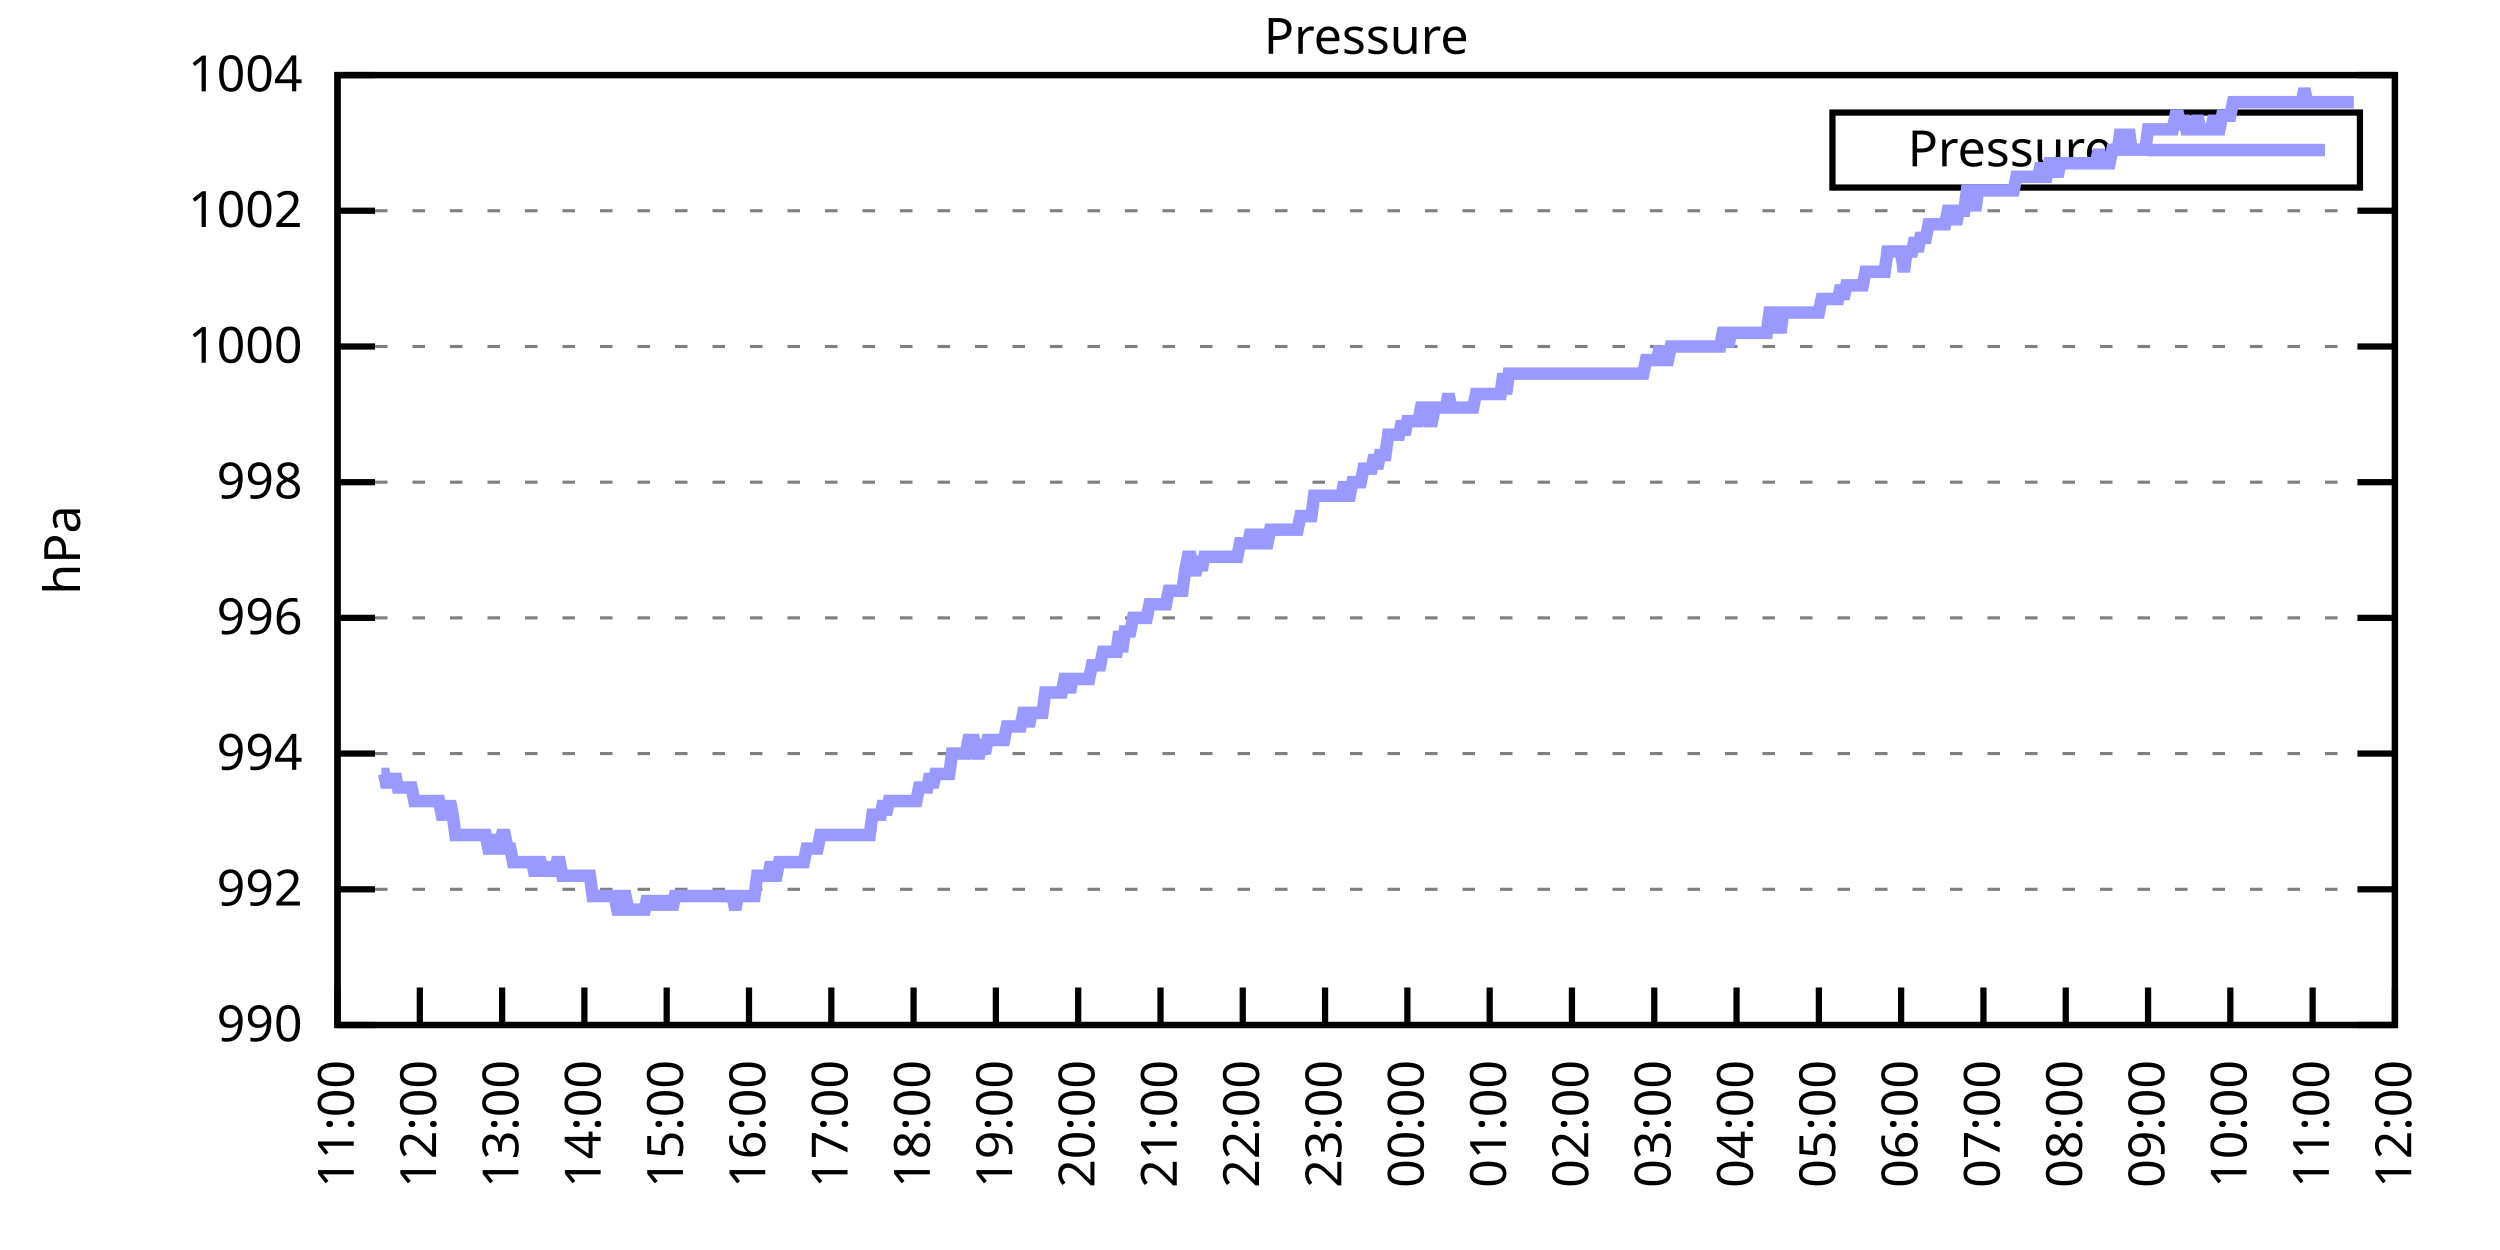
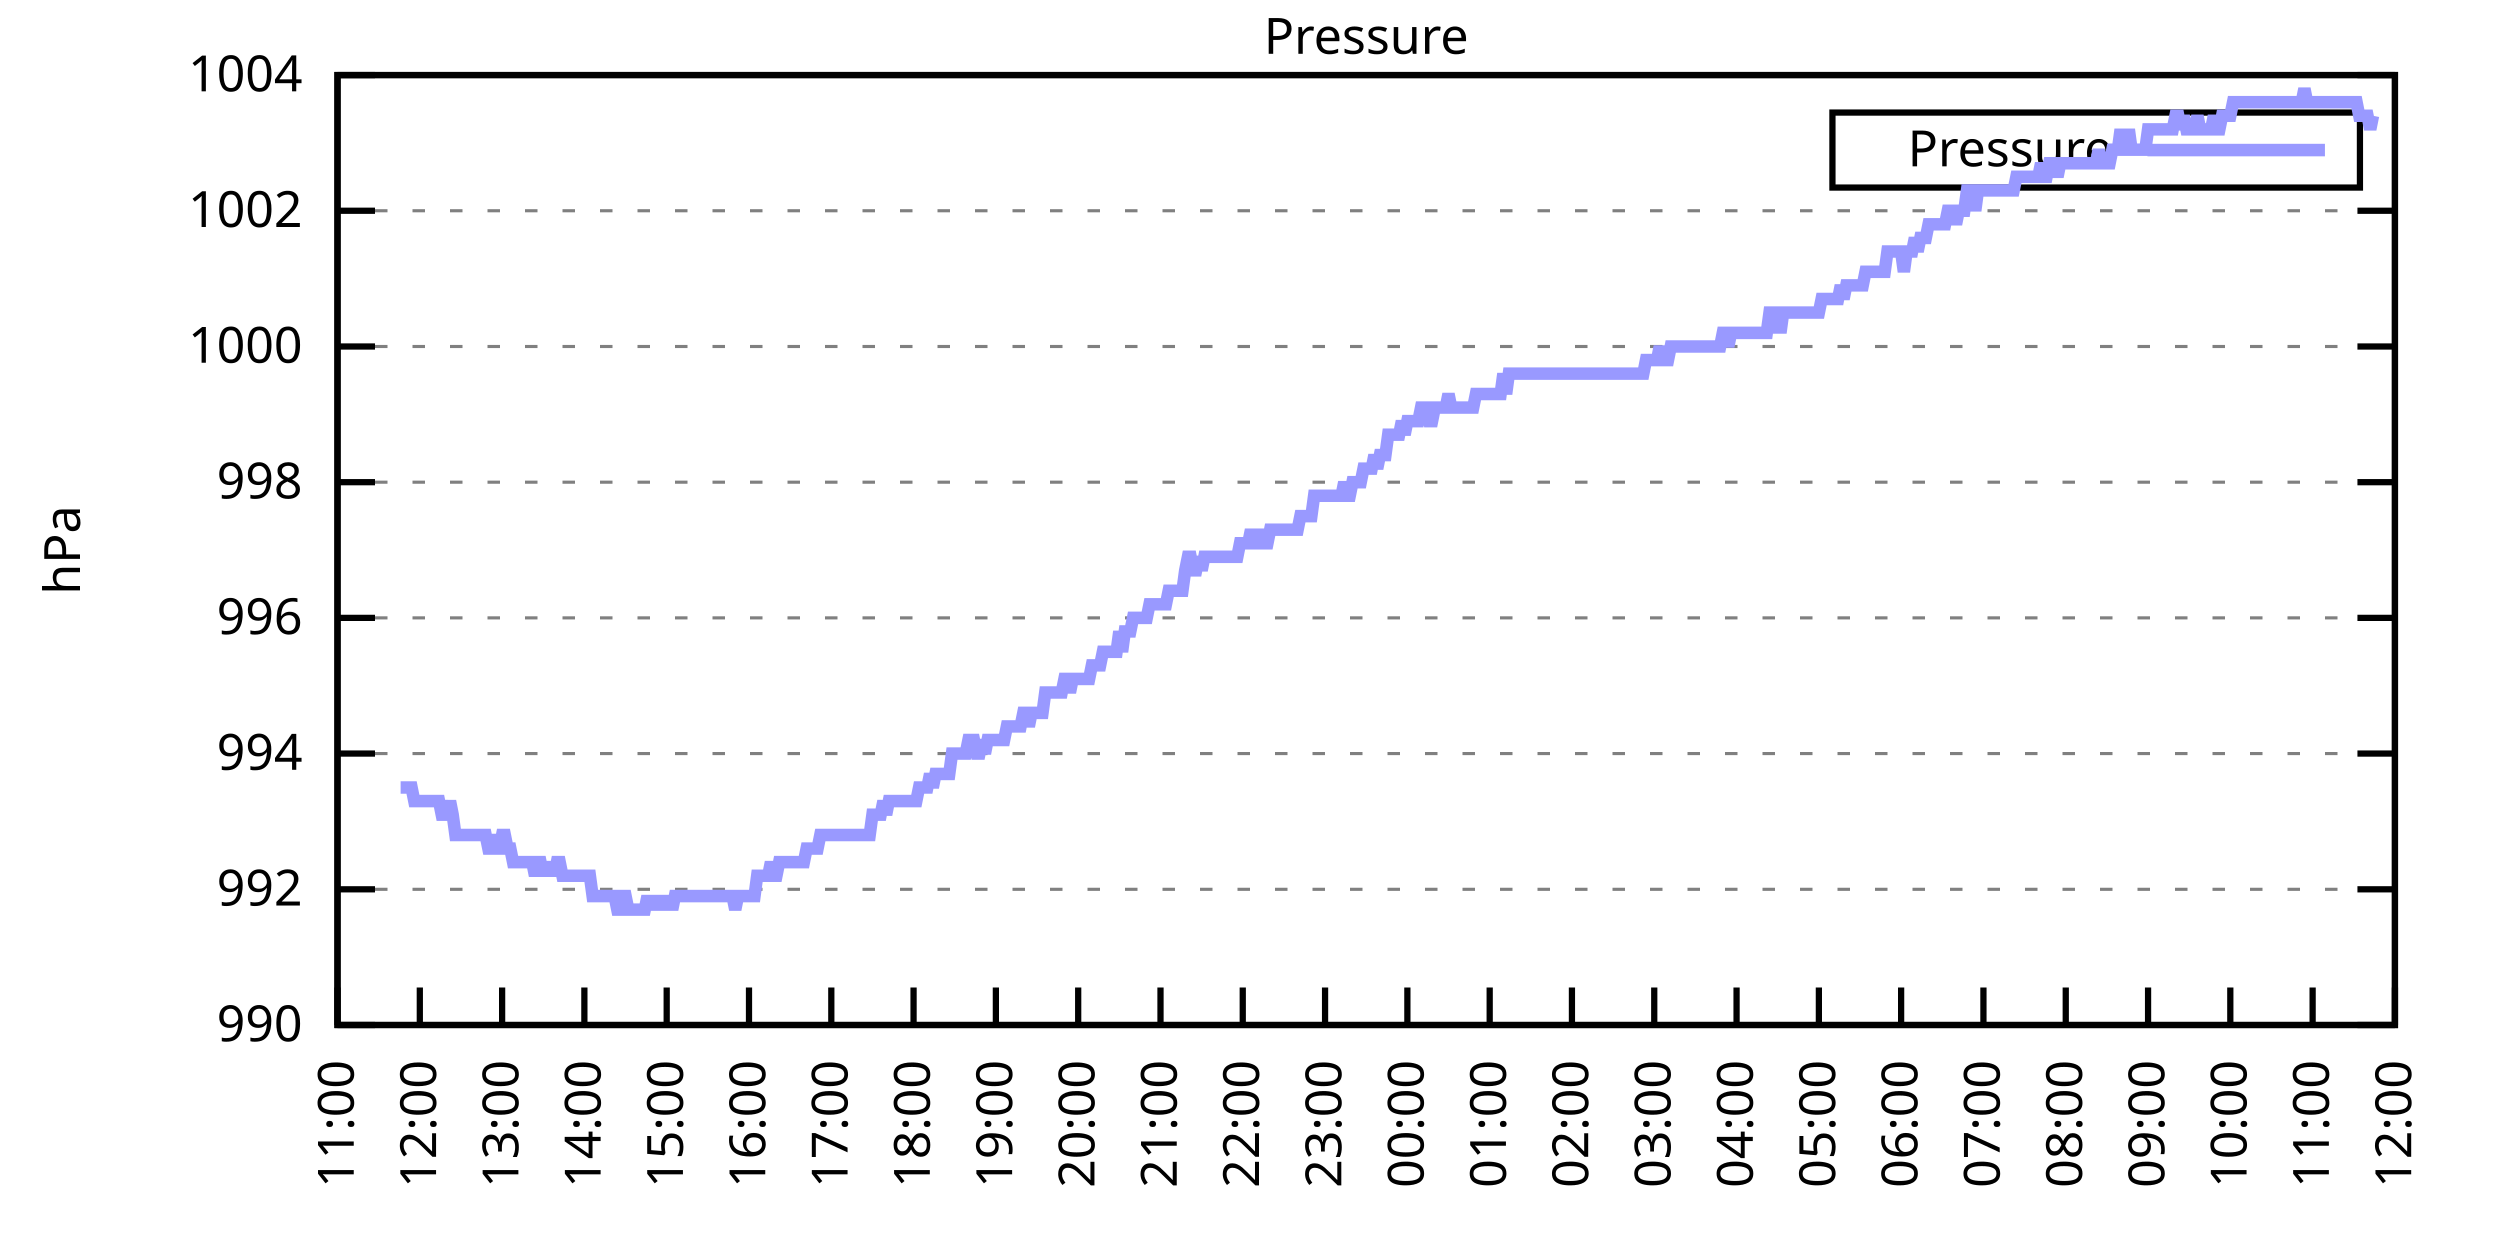
<svg xmlns="http://www.w3.org/2000/svg" xmlns:xlink="http://www.w3.org/1999/xlink" width="400" height="200" viewBox="0 0 400 200">
  <g id="gnuplot_canvas">
    <rect x="0" y="0" width="400" height="200" fill="none" />
    <defs>
      <circle id="gpDot" r="0.5" stroke-width="0.5" stroke="currentColor" />
      <path id="gpPt0" stroke-width="0.333" stroke="currentColor" d="M-1,0 h2 M0,-1 v2" />
      <path id="gpPt1" stroke-width="0.333" stroke="currentColor" d="M-1,-1 L1,1 M1,-1 L-1,1" />
      <path id="gpPt2" stroke-width="0.333" stroke="currentColor" d="M-1,0 L1,0 M0,-1 L0,1 M-1,-1 L1,1 M-1,1 L1,-1" />
      <rect id="gpPt3" stroke-width="0.333" stroke="currentColor" x="-1" y="-1" width="2" height="2" />
      <rect id="gpPt4" stroke-width="0.333" stroke="currentColor" fill="currentColor" x="-1" y="-1" width="2" height="2" />
      <circle id="gpPt5" stroke-width="0.333" stroke="currentColor" cx="0" cy="0" r="1" />
      <use xlink:href="#gpPt5" id="gpPt6" fill="currentColor" stroke="none" />
      <path id="gpPt7" stroke-width="0.333" stroke="currentColor" d="M0,-1.33 L-1.33,0.67 L1.33,0.67 z" />
      <use xlink:href="#gpPt7" id="gpPt8" fill="currentColor" stroke="none" />
      <use xlink:href="#gpPt7" id="gpPt9" stroke="currentColor" transform="rotate(180)" />
      <use xlink:href="#gpPt9" id="gpPt10" fill="currentColor" stroke="none" />
      <use xlink:href="#gpPt3" id="gpPt11" stroke="currentColor" transform="rotate(45)" />
      <use xlink:href="#gpPt11" id="gpPt12" fill="currentColor" stroke="none" />
      <path id="gpPt13" stroke-width="0.333" stroke="currentColor" d="M0,1.330 L1.265,0.411 L0.782,-1.067 L-0.782,-1.076 L-1.265,0.411 z" />
      <use xlink:href="#gpPt13" id="gpPt14" fill="currentColor" stroke="none" />
      <filter id="textbox" filterUnits="objectBoundingBox" x="0" y="0" height="1" width="1">
        <feFlood flood-color="white" flood-opacity="1" result="bgnd" />
        <feComposite in="SourceGraphic" in2="bgnd" operator="atop" />
      </filter>
      <filter id="greybox" filterUnits="objectBoundingBox" x="0" y="0" height="1" width="1">
        <feFlood flood-color="lightgrey" flood-opacity="1" result="grey" />
        <feComposite in="SourceGraphic" in2="grey" operator="atop" />
      </filter>
    </defs>
    <g fill="none" color="white" stroke="currentColor" stroke-width="1.00" stroke-linecap="butt" stroke-linejoin="miter">
</g>
    <g fill="none" color="black" stroke="currentColor" stroke-width="1.00" stroke-linecap="butt" stroke-linejoin="miter">
      <g stroke="none" shape-rendering="crispEdges">
        <polygon fill="rgb(255, 255, 255)" points="54.00,164.00 383.18,164.00 383.18,12.02 54.00,12.02 " />
      </g>
    </g>
    <g fill="none" color="black" stroke="currentColor" stroke-width="1.00" stroke-linecap="butt" stroke-linejoin="miter">
</g>
    <g fill="none" color="black" stroke="black" stroke-width="0.50" stroke-linecap="butt" stroke-linejoin="miter">
</g>
    <g fill="none" color="gray" stroke="currentColor" stroke-width="0.50" stroke-linecap="butt" stroke-linejoin="miter">
      <path stroke="gray" stroke-dasharray="2,4" class="gridline" d="M54.00,164.00 L383.19,164.00  " />
    </g>
    <g fill="none" color="gray" stroke="gray" stroke-width="1.00" stroke-linecap="butt" stroke-linejoin="miter">
</g>
    <g fill="none" color="black" stroke="currentColor" stroke-width="1.00" stroke-linecap="butt" stroke-linejoin="miter">
      <path stroke="black" d="M54.00,164.00 L60.00,164.00 M383.19,164.00 L377.19,164.00  " />
      <g transform="translate(48.40,166.60)" stroke="none" fill="black" font-family="Sans" font-size="8.00" text-anchor="end">
        <text>
          <tspan font-family="Sans"> 990</tspan>
        </text>
      </g>
    </g>
    <g fill="none" color="black" stroke="currentColor" stroke-width="1.00" stroke-linecap="butt" stroke-linejoin="miter">
</g>
    <g fill="none" color="black" stroke="black" stroke-width="0.50" stroke-linecap="butt" stroke-linejoin="miter">
</g>
    <g fill="none" color="gray" stroke="currentColor" stroke-width="0.50" stroke-linecap="butt" stroke-linejoin="miter">
      <path stroke="gray" stroke-dasharray="2,4" class="gridline" d="M54.00,142.29 L383.19,142.29  " />
    </g>
    <g fill="none" color="gray" stroke="gray" stroke-width="1.00" stroke-linecap="butt" stroke-linejoin="miter">
</g>
    <g fill="none" color="black" stroke="currentColor" stroke-width="1.00" stroke-linecap="butt" stroke-linejoin="miter">
      <path stroke="black" d="M54.00,142.29 L60.00,142.29 M383.19,142.29 L377.19,142.29  " />
      <g transform="translate(48.40,144.89)" stroke="none" fill="black" font-family="Sans" font-size="8.00" text-anchor="end">
        <text>
          <tspan font-family="Sans"> 992</tspan>
        </text>
      </g>
    </g>
    <g fill="none" color="black" stroke="currentColor" stroke-width="1.00" stroke-linecap="butt" stroke-linejoin="miter">
</g>
    <g fill="none" color="black" stroke="black" stroke-width="0.50" stroke-linecap="butt" stroke-linejoin="miter">
</g>
    <g fill="none" color="gray" stroke="currentColor" stroke-width="0.50" stroke-linecap="butt" stroke-linejoin="miter">
      <path stroke="gray" stroke-dasharray="2,4" class="gridline" d="M54.00,120.57 L383.19,120.57  " />
    </g>
    <g fill="none" color="gray" stroke="gray" stroke-width="1.00" stroke-linecap="butt" stroke-linejoin="miter">
</g>
    <g fill="none" color="black" stroke="currentColor" stroke-width="1.00" stroke-linecap="butt" stroke-linejoin="miter">
      <path stroke="black" d="M54.00,120.57 L60.00,120.57 M383.19,120.57 L377.19,120.57  " />
      <g transform="translate(48.40,123.17)" stroke="none" fill="black" font-family="Sans" font-size="8.00" text-anchor="end">
        <text>
          <tspan font-family="Sans"> 994</tspan>
        </text>
      </g>
    </g>
    <g fill="none" color="black" stroke="currentColor" stroke-width="1.00" stroke-linecap="butt" stroke-linejoin="miter">
</g>
    <g fill="none" color="black" stroke="black" stroke-width="0.50" stroke-linecap="butt" stroke-linejoin="miter">
</g>
    <g fill="none" color="gray" stroke="currentColor" stroke-width="0.50" stroke-linecap="butt" stroke-linejoin="miter">
      <path stroke="gray" stroke-dasharray="2,4" class="gridline" d="M54.00,98.86 L383.19,98.86  " />
    </g>
    <g fill="none" color="gray" stroke="gray" stroke-width="1.00" stroke-linecap="butt" stroke-linejoin="miter">
</g>
    <g fill="none" color="black" stroke="currentColor" stroke-width="1.00" stroke-linecap="butt" stroke-linejoin="miter">
      <path stroke="black" d="M54.00,98.86 L60.00,98.86 M383.19,98.86 L377.19,98.86  " />
      <g transform="translate(48.40,101.46)" stroke="none" fill="black" font-family="Sans" font-size="8.00" text-anchor="end">
        <text>
          <tspan font-family="Sans"> 996</tspan>
        </text>
      </g>
    </g>
    <g fill="none" color="black" stroke="currentColor" stroke-width="1.00" stroke-linecap="butt" stroke-linejoin="miter">
</g>
    <g fill="none" color="black" stroke="black" stroke-width="0.50" stroke-linecap="butt" stroke-linejoin="miter">
</g>
    <g fill="none" color="gray" stroke="currentColor" stroke-width="0.50" stroke-linecap="butt" stroke-linejoin="miter">
      <path stroke="gray" stroke-dasharray="2,4" class="gridline" d="M54.00,77.15 L383.19,77.15  " />
    </g>
    <g fill="none" color="gray" stroke="gray" stroke-width="1.00" stroke-linecap="butt" stroke-linejoin="miter">
</g>
    <g fill="none" color="black" stroke="currentColor" stroke-width="1.00" stroke-linecap="butt" stroke-linejoin="miter">
      <path stroke="black" d="M54.00,77.15 L60.00,77.15 M383.19,77.15 L377.19,77.15  " />
      <g transform="translate(48.40,79.75)" stroke="none" fill="black" font-family="Sans" font-size="8.00" text-anchor="end">
        <text>
          <tspan font-family="Sans"> 998</tspan>
        </text>
      </g>
    </g>
    <g fill="none" color="black" stroke="currentColor" stroke-width="1.00" stroke-linecap="butt" stroke-linejoin="miter">
</g>
    <g fill="none" color="black" stroke="black" stroke-width="0.50" stroke-linecap="butt" stroke-linejoin="miter">
</g>
    <g fill="none" color="gray" stroke="currentColor" stroke-width="0.50" stroke-linecap="butt" stroke-linejoin="miter">
      <path stroke="gray" stroke-dasharray="2,4" class="gridline" d="M54.00,55.44 L383.19,55.44  " />
    </g>
    <g fill="none" color="gray" stroke="gray" stroke-width="1.00" stroke-linecap="butt" stroke-linejoin="miter">
</g>
    <g fill="none" color="black" stroke="currentColor" stroke-width="1.00" stroke-linecap="butt" stroke-linejoin="miter">
      <path stroke="black" d="M54.00,55.44 L60.00,55.44 M383.19,55.44 L377.19,55.44  " />
      <g transform="translate(48.40,58.04)" stroke="none" fill="black" font-family="Sans" font-size="8.00" text-anchor="end">
        <text>
          <tspan font-family="Sans"> 1000</tspan>
        </text>
      </g>
    </g>
    <g fill="none" color="black" stroke="currentColor" stroke-width="1.00" stroke-linecap="butt" stroke-linejoin="miter">
</g>
    <g fill="none" color="black" stroke="black" stroke-width="0.50" stroke-linecap="butt" stroke-linejoin="miter">
</g>
    <g fill="none" color="gray" stroke="currentColor" stroke-width="0.50" stroke-linecap="butt" stroke-linejoin="miter">
      <path stroke="gray" stroke-dasharray="2,4" class="gridline" d="M54.00,33.72 L383.19,33.72  " />
    </g>
    <g fill="none" color="gray" stroke="gray" stroke-width="1.00" stroke-linecap="butt" stroke-linejoin="miter">
</g>
    <g fill="none" color="black" stroke="currentColor" stroke-width="1.00" stroke-linecap="butt" stroke-linejoin="miter">
      <path stroke="black" d="M54.00,33.72 L60.00,33.72 M383.19,33.72 L377.19,33.72  " />
      <g transform="translate(48.40,36.32)" stroke="none" fill="black" font-family="Sans" font-size="8.00" text-anchor="end">
        <text>
          <tspan font-family="Sans"> 1002</tspan>
        </text>
      </g>
    </g>
    <g fill="none" color="black" stroke="currentColor" stroke-width="1.00" stroke-linecap="butt" stroke-linejoin="miter">
</g>
    <g fill="none" color="black" stroke="black" stroke-width="0.50" stroke-linecap="butt" stroke-linejoin="miter">
</g>
    <g fill="none" color="gray" stroke="currentColor" stroke-width="0.50" stroke-linecap="butt" stroke-linejoin="miter">
      <path stroke="gray" stroke-dasharray="2,4" class="gridline" d="M54.00,12.01 L383.19,12.01  " />
    </g>
    <g fill="none" color="gray" stroke="gray" stroke-width="1.00" stroke-linecap="butt" stroke-linejoin="miter">
</g>
    <g fill="none" color="black" stroke="currentColor" stroke-width="1.00" stroke-linecap="butt" stroke-linejoin="miter">
      <path stroke="black" d="M54.00,12.01 L60.00,12.01 M383.19,12.01 L377.19,12.01  " />
      <g transform="translate(48.40,14.61)" stroke="none" fill="black" font-family="Sans" font-size="8.00" text-anchor="end">
        <text>
          <tspan font-family="Sans"> 1004</tspan>
        </text>
      </g>
    </g>
    <g fill="none" color="black" stroke="currentColor" stroke-width="1.00" stroke-linecap="butt" stroke-linejoin="miter">
      <path stroke="black" d="M54.00,164.00 L54.00,158.00  " />
      <g transform="translate(56.60,169.60) rotate(270.00)" stroke="none" fill="black" font-family="Sans" font-size="8.00" text-anchor="end">
        <text>
          <tspan font-family="Sans">11:00</tspan>
        </text>
      </g>
    </g>
    <g fill="none" color="black" stroke="currentColor" stroke-width="1.00" stroke-linecap="butt" stroke-linejoin="miter">
      <path stroke="black" d="M67.17,164.00 L67.17,158.00  " />
      <g transform="translate(69.77,169.60) rotate(270.00)" stroke="none" fill="black" font-family="Sans" font-size="8.00" text-anchor="end">
        <text>
          <tspan font-family="Sans">12:00</tspan>
        </text>
      </g>
    </g>
    <g fill="none" color="black" stroke="currentColor" stroke-width="1.00" stroke-linecap="butt" stroke-linejoin="miter">
      <path stroke="black" d="M80.34,164.00 L80.34,158.00  " />
      <g transform="translate(82.94,169.60) rotate(270.00)" stroke="none" fill="black" font-family="Sans" font-size="8.00" text-anchor="end">
        <text>
          <tspan font-family="Sans">13:00</tspan>
        </text>
      </g>
    </g>
    <g fill="none" color="black" stroke="currentColor" stroke-width="1.00" stroke-linecap="butt" stroke-linejoin="miter">
      <path stroke="black" d="M93.50,164.00 L93.50,158.00  " />
      <g transform="translate(96.10,169.60) rotate(270.00)" stroke="none" fill="black" font-family="Sans" font-size="8.00" text-anchor="end">
        <text>
          <tspan font-family="Sans">14:00</tspan>
        </text>
      </g>
    </g>
    <g fill="none" color="black" stroke="currentColor" stroke-width="1.00" stroke-linecap="butt" stroke-linejoin="miter">
      <path stroke="black" d="M106.67,164.00 L106.67,158.00  " />
      <g transform="translate(109.27,169.60) rotate(270.00)" stroke="none" fill="black" font-family="Sans" font-size="8.00" text-anchor="end">
        <text>
          <tspan font-family="Sans">15:00</tspan>
        </text>
      </g>
    </g>
    <g fill="none" color="black" stroke="currentColor" stroke-width="1.00" stroke-linecap="butt" stroke-linejoin="miter">
      <path stroke="black" d="M119.84,164.00 L119.84,158.00  " />
      <g transform="translate(122.44,169.60) rotate(270.00)" stroke="none" fill="black" font-family="Sans" font-size="8.00" text-anchor="end">
        <text>
          <tspan font-family="Sans">16:00</tspan>
        </text>
      </g>
    </g>
    <g fill="none" color="black" stroke="currentColor" stroke-width="1.00" stroke-linecap="butt" stroke-linejoin="miter">
      <path stroke="black" d="M133.01,164.00 L133.01,158.00  " />
      <g transform="translate(135.61,169.60) rotate(270.00)" stroke="none" fill="black" font-family="Sans" font-size="8.00" text-anchor="end">
        <text>
          <tspan font-family="Sans">17:00</tspan>
        </text>
      </g>
    </g>
    <g fill="none" color="black" stroke="currentColor" stroke-width="1.00" stroke-linecap="butt" stroke-linejoin="miter">
      <path stroke="black" d="M146.17,164.00 L146.17,158.00  " />
      <g transform="translate(148.77,169.60) rotate(270.00)" stroke="none" fill="black" font-family="Sans" font-size="8.00" text-anchor="end">
        <text>
          <tspan font-family="Sans">18:00</tspan>
        </text>
      </g>
    </g>
    <g fill="none" color="black" stroke="currentColor" stroke-width="1.00" stroke-linecap="butt" stroke-linejoin="miter">
      <path stroke="black" d="M159.34,164.00 L159.34,158.00  " />
      <g transform="translate(161.94,169.60) rotate(270.00)" stroke="none" fill="black" font-family="Sans" font-size="8.00" text-anchor="end">
        <text>
          <tspan font-family="Sans">19:00</tspan>
        </text>
      </g>
    </g>
    <g fill="none" color="black" stroke="currentColor" stroke-width="1.00" stroke-linecap="butt" stroke-linejoin="miter">
      <path stroke="black" d="M172.51,164.00 L172.51,158.00  " />
      <g transform="translate(175.11,169.60) rotate(270.00)" stroke="none" fill="black" font-family="Sans" font-size="8.00" text-anchor="end">
        <text>
          <tspan font-family="Sans">20:00</tspan>
        </text>
      </g>
    </g>
    <g fill="none" color="black" stroke="currentColor" stroke-width="1.00" stroke-linecap="butt" stroke-linejoin="miter">
      <path stroke="black" d="M185.68,164.00 L185.68,158.00  " />
      <g transform="translate(188.28,169.60) rotate(270.00)" stroke="none" fill="black" font-family="Sans" font-size="8.00" text-anchor="end">
        <text>
          <tspan font-family="Sans">21:00</tspan>
        </text>
      </g>
    </g>
    <g fill="none" color="black" stroke="currentColor" stroke-width="1.00" stroke-linecap="butt" stroke-linejoin="miter">
      <path stroke="black" d="M198.84,164.00 L198.84,158.00  " />
      <g transform="translate(201.44,169.60) rotate(270.00)" stroke="none" fill="black" font-family="Sans" font-size="8.00" text-anchor="end">
        <text>
          <tspan font-family="Sans">22:00</tspan>
        </text>
      </g>
    </g>
    <g fill="none" color="black" stroke="currentColor" stroke-width="1.00" stroke-linecap="butt" stroke-linejoin="miter">
      <path stroke="black" d="M212.01,164.00 L212.01,158.00  " />
      <g transform="translate(214.61,169.60) rotate(270.00)" stroke="none" fill="black" font-family="Sans" font-size="8.00" text-anchor="end">
        <text>
          <tspan font-family="Sans">23:00</tspan>
        </text>
      </g>
    </g>
    <g fill="none" color="black" stroke="currentColor" stroke-width="1.00" stroke-linecap="butt" stroke-linejoin="miter">
      <path stroke="black" d="M225.18,164.00 L225.18,158.00  " />
      <g transform="translate(227.78,169.60) rotate(270.00)" stroke="none" fill="black" font-family="Sans" font-size="8.00" text-anchor="end">
        <text>
          <tspan font-family="Sans">00:00</tspan>
        </text>
      </g>
    </g>
    <g fill="none" color="black" stroke="currentColor" stroke-width="1.00" stroke-linecap="butt" stroke-linejoin="miter">
      <path stroke="black" d="M238.35,164.00 L238.35,158.00  " />
      <g transform="translate(240.95,169.60) rotate(270.00)" stroke="none" fill="black" font-family="Sans" font-size="8.00" text-anchor="end">
        <text>
          <tspan font-family="Sans">01:00</tspan>
        </text>
      </g>
    </g>
    <g fill="none" color="black" stroke="currentColor" stroke-width="1.00" stroke-linecap="butt" stroke-linejoin="miter">
      <path stroke="black" d="M251.51,164.00 L251.51,158.00  " />
      <g transform="translate(254.11,169.60) rotate(270.00)" stroke="none" fill="black" font-family="Sans" font-size="8.00" text-anchor="end">
        <text>
          <tspan font-family="Sans">02:00</tspan>
        </text>
      </g>
    </g>
    <g fill="none" color="black" stroke="currentColor" stroke-width="1.00" stroke-linecap="butt" stroke-linejoin="miter">
      <path stroke="black" d="M264.68,164.00 L264.68,158.00  " />
      <g transform="translate(267.28,169.60) rotate(270.00)" stroke="none" fill="black" font-family="Sans" font-size="8.00" text-anchor="end">
        <text>
          <tspan font-family="Sans">03:00</tspan>
        </text>
      </g>
    </g>
    <g fill="none" color="black" stroke="currentColor" stroke-width="1.00" stroke-linecap="butt" stroke-linejoin="miter">
      <path stroke="black" d="M277.85,164.00 L277.85,158.00  " />
      <g transform="translate(280.45,169.60) rotate(270.00)" stroke="none" fill="black" font-family="Sans" font-size="8.00" text-anchor="end">
        <text>
          <tspan font-family="Sans">04:00</tspan>
        </text>
      </g>
    </g>
    <g fill="none" color="black" stroke="currentColor" stroke-width="1.00" stroke-linecap="butt" stroke-linejoin="miter">
      <path stroke="black" d="M291.02,164.00 L291.02,158.00  " />
      <g transform="translate(293.62,169.60) rotate(270.00)" stroke="none" fill="black" font-family="Sans" font-size="8.00" text-anchor="end">
        <text>
          <tspan font-family="Sans">05:00</tspan>
        </text>
      </g>
    </g>
    <g fill="none" color="black" stroke="currentColor" stroke-width="1.00" stroke-linecap="butt" stroke-linejoin="miter">
      <path stroke="black" d="M304.18,164.00 L304.18,158.00  " />
      <g transform="translate(306.78,169.60) rotate(270.00)" stroke="none" fill="black" font-family="Sans" font-size="8.00" text-anchor="end">
        <text>
          <tspan font-family="Sans">06:00</tspan>
        </text>
      </g>
    </g>
    <g fill="none" color="black" stroke="currentColor" stroke-width="1.00" stroke-linecap="butt" stroke-linejoin="miter">
      <path stroke="black" d="M317.35,164.00 L317.35,158.00  " />
      <g transform="translate(319.95,169.60) rotate(270.00)" stroke="none" fill="black" font-family="Sans" font-size="8.00" text-anchor="end">
        <text>
          <tspan font-family="Sans">07:00</tspan>
        </text>
      </g>
    </g>
    <g fill="none" color="black" stroke="currentColor" stroke-width="1.00" stroke-linecap="butt" stroke-linejoin="miter">
      <path stroke="black" d="M330.52,164.00 L330.52,158.00  " />
      <g transform="translate(333.12,169.60) rotate(270.00)" stroke="none" fill="black" font-family="Sans" font-size="8.00" text-anchor="end">
        <text>
          <tspan font-family="Sans">08:00</tspan>
        </text>
      </g>
    </g>
    <g fill="none" color="black" stroke="currentColor" stroke-width="1.00" stroke-linecap="butt" stroke-linejoin="miter">
      <path stroke="black" d="M343.69,164.00 L343.69,158.00  " />
      <g transform="translate(346.29,169.60) rotate(270.00)" stroke="none" fill="black" font-family="Sans" font-size="8.00" text-anchor="end">
        <text>
          <tspan font-family="Sans">09:00</tspan>
        </text>
      </g>
    </g>
    <g fill="none" color="black" stroke="currentColor" stroke-width="1.00" stroke-linecap="butt" stroke-linejoin="miter">
      <path stroke="black" d="M356.85,164.00 L356.85,158.00  " />
      <g transform="translate(359.45,169.60) rotate(270.00)" stroke="none" fill="black" font-family="Sans" font-size="8.00" text-anchor="end">
        <text>
          <tspan font-family="Sans">10:00</tspan>
        </text>
      </g>
    </g>
    <g fill="none" color="black" stroke="currentColor" stroke-width="1.00" stroke-linecap="butt" stroke-linejoin="miter">
      <path stroke="black" d="M370.02,164.00 L370.02,158.00  " />
      <g transform="translate(372.62,169.60) rotate(270.00)" stroke="none" fill="black" font-family="Sans" font-size="8.00" text-anchor="end">
        <text>
          <tspan font-family="Sans">11:00</tspan>
        </text>
      </g>
    </g>
    <g fill="none" color="black" stroke="currentColor" stroke-width="1.00" stroke-linecap="butt" stroke-linejoin="miter">
      <path stroke="black" d="M383.19,164.00 L383.19,158.00  " />
      <g transform="translate(385.79,169.60) rotate(270.00)" stroke="none" fill="black" font-family="Sans" font-size="8.00" text-anchor="end">
        <text>
          <tspan font-family="Sans">12:00</tspan>
        </text>
      </g>
    </g>
    <g fill="none" color="black" stroke="currentColor" stroke-width="1.00" stroke-linecap="butt" stroke-linejoin="miter">
</g>
    <g fill="none" color="black" stroke="currentColor" stroke-width="1.00" stroke-linecap="butt" stroke-linejoin="miter">
      <path stroke="black" d="M54.00,12.01 L54.00,164.00 L383.19,164.00 L383.19,12.01 L54.00,12.01 Z  " />
    </g>
    <g fill="none" color="black" stroke="currentColor" stroke-width="1.00" stroke-linecap="butt" stroke-linejoin="miter">
</g>
    <g fill="none" color="black" stroke="currentColor" stroke-width="1.00" stroke-linecap="butt" stroke-linejoin="miter">
      <path stroke="black" d="M293.19,30.01 L293.19,18.01 L377.59,18.01 L377.59,30.01 L293.19,30.01 Z  " />
    </g>
    <g id="Pressure_plot_1">
      <g fill="none" color="white" stroke="black" stroke-width="2.00" stroke-linecap="butt" stroke-linejoin="miter">
</g>
      <g fill="none" color="black" stroke="currentColor" stroke-width="2.00" stroke-linecap="butt" stroke-linejoin="miter">
        <g transform="translate(337.99,26.61)" stroke="none" fill="black" font-family="Sans" font-size="8.00" text-anchor="end">
          <text>
            <tspan font-family="Sans">Pressure</tspan>
          </text>
        </g>
      </g>
      <g fill="none" color="black" stroke="currentColor" stroke-width="2.00" stroke-linecap="butt" stroke-linejoin="miter">
-         <path stroke="rgb(153, 153, 255)" d="M343.59,24.01 L371.99,24.01 M61.02,123.83 L61.46,123.83 L61.90,126.00 L62.34,123.83 L62.78,126.00 L63.22,123.83   L63.66,126.00 L64.10,126.00 L64.53,126.00 L64.97,126.00 L65.41,126.00 L65.85,126.00 L66.29,128.17 L66.73,128.17   L67.17,128.17 L67.61,128.17 L68.05,128.17 L68.48,128.17 L68.92,128.17 L69.36,128.17 L69.80,128.17 L70.24,128.17   L70.68,130.35 L71.12,130.35 L71.56,130.35 L72.00,128.17 L72.43,130.35 L72.87,133.60 L73.31,133.60 L73.75,133.60   L74.19,133.60 L74.63,133.60 L75.07,133.60 L75.51,133.60 L75.95,133.60 L76.38,133.60 L76.82,133.60 L77.26,133.60   L77.70,133.60 L78.14,135.77 L78.58,135.77 L79.02,133.60 L79.46,135.77 L79.90,135.77 L80.34,133.60 L80.77,133.60   L81.21,135.77 L81.65,135.77 L82.09,137.94 L82.53,137.94 L82.97,137.94 L83.41,137.94 L83.85,137.94 L84.29,137.94   L84.72,137.94 L85.16,137.94 L85.60,140.12 L86.04,137.94 L86.48,137.94 L86.92,140.12 L87.36,137.94 L87.80,140.12   L88.24,137.94 L88.67,140.12 L89.11,137.94 L89.55,137.94 L89.99,140.12 L90.43,140.12 L90.87,140.12 L91.31,140.12   L91.75,140.12 L92.19,140.12 L92.62,140.12 L93.06,140.12 L93.50,140.12 L93.94,140.12 L94.38,140.12 L94.82,143.37   L95.26,143.37 L95.70,143.37 L96.14,143.37 L96.58,143.37 L97.01,143.37 L97.45,143.37 L97.89,143.37 L98.33,143.37   L98.77,145.54 L99.21,145.54 L99.65,143.37 L100.09,143.37 L100.53,145.54 L100.96,145.54 L101.40,145.54 L101.84,145.54   L102.28,145.54 L102.72,145.54 L103.16,145.54 L103.60,143.37 L104.04,145.54 L104.48,143.37 L104.91,145.54 L105.35,143.37   L105.79,145.54 L106.23,143.37 L106.67,145.54 L107.11,143.37 L107.55,145.54 L107.99,143.37 L108.43,143.37 L108.87,143.37   L109.30,143.37 L109.74,143.37 L110.18,143.37 L110.62,143.37 L111.06,143.37 L111.50,143.37 L111.94,143.37 L112.38,143.37   L112.82,143.37 L113.25,143.37 L113.69,143.37 L114.13,143.37 L114.57,143.37 L115.01,143.37 L115.45,143.37 L115.89,143.37   L116.33,143.37 L116.77,143.37 L117.20,143.37 L117.64,145.54 L118.08,143.37 L118.52,143.37 L118.96,143.37 L119.40,143.37   L119.84,143.37 L120.28,143.37 L120.72,143.37 L121.15,140.12 L121.59,140.12 L122.03,140.12 L122.47,140.12 L122.91,140.12   L123.35,137.94 L123.79,140.12 L124.23,140.12 L124.67,137.94 L125.11,137.94 L125.54,137.94 L125.98,137.94 L126.42,137.94   L126.86,137.94 L127.30,137.94 L127.74,137.94 L128.18,137.94 L128.62,137.94 L129.06,135.77 L129.49,135.77 L129.93,135.77   L130.37,135.77 L130.81,135.77 L131.25,133.60 L131.69,133.60 L132.13,133.60 L132.57,133.60 L133.01,133.60 L133.44,133.60   L133.88,133.60 L134.32,133.60 L134.76,133.60 L135.20,133.60 L135.64,133.60 L136.08,133.60 L136.52,133.60 L136.96,133.60   L137.39,133.60 L137.83,133.60 L138.27,133.60 L138.71,133.60 L139.15,133.60 L139.59,130.35 L140.03,130.35 L140.47,130.35   L140.91,130.35 L141.35,128.17 L141.78,130.35 L142.22,128.17 L142.66,128.17 L143.10,128.17 L143.54,128.17 L143.98,128.17   L144.42,128.17 L144.86,128.17 L145.30,128.17 L145.73,128.17 L146.17,128.17 L146.61,128.17 L147.05,126.00 L147.49,126.00   L147.93,126.00 L148.37,126.00 L148.81,123.83 L149.25,126.00 L149.68,123.83 L150.12,123.83 L150.56,123.83 L151.00,123.83   L151.44,123.83 L151.88,123.83 L152.32,120.57 L152.76,120.57 L153.20,120.57 L153.63,120.57 L154.07,120.57 L154.51,120.57   L154.95,118.40 L155.39,118.40 L155.83,118.40 L156.27,120.57 L156.71,120.57 L157.15,118.40 L157.59,120.57 L158.02,118.40   L158.46,118.40 L158.90,118.40 L159.34,118.40 L159.78,118.40 L160.22,118.40 L160.66,118.40 L161.10,116.23 L161.54,116.23   L161.97,116.23 L162.41,116.23 L162.85,116.23 L163.29,116.23 L163.73,114.06 L164.17,114.06 L164.61,116.23 L165.05,114.06   L165.49,114.06 L165.92,114.06 L166.36,114.06 L166.80,114.06 L167.24,110.80 L167.68,110.80 L168.12,110.80 L168.56,110.80   L169.00,110.80 L169.44,110.80 L169.87,110.80 L170.31,108.63 L170.75,108.63 L171.19,110.80 L171.63,108.63 L172.07,108.63   L172.51,108.63 L172.95,108.63 L173.39,108.63 L173.83,108.63 L174.26,108.63 L174.70,106.46 L175.14,106.46 L175.58,106.46   L176.02,106.46 L176.46,104.29 L176.90,104.29 L177.34,104.29 L177.78,104.29 L178.21,104.29 L178.65,104.29 L179.09,101.03   L179.53,104.29 L179.97,101.03 L180.41,101.03 L180.85,101.03 L181.29,98.86 L181.73,98.86 L182.16,98.86 L182.60,98.86   L183.04,98.86 L183.48,98.86 L183.92,96.69 L184.36,96.69 L184.80,96.69 L185.24,96.69 L185.68,96.69 L186.11,96.69   L186.55,96.69 L186.99,94.52 L187.43,94.52 L187.87,94.52 L188.31,94.52 L188.75,94.52 L189.19,94.52 L189.63,91.26   L190.07,89.09 L190.50,89.09 L190.94,91.26 L191.38,91.26 L191.82,89.09 L192.26,91.26 L192.70,89.09 L193.14,89.09   L193.58,89.09 L194.02,89.09 L194.45,89.09 L194.89,89.09 L195.33,89.09 L195.77,89.09 L196.21,89.09 L196.65,89.09   L197.09,89.09 L197.53,89.09 L197.97,89.09 L198.40,86.92 L198.84,86.92 L199.28,86.92 L199.72,86.92 L200.16,84.75   L200.60,86.92 L201.04,86.92 L201.48,84.75 L201.92,86.92 L202.35,86.92 L202.79,86.92 L203.23,84.75 L203.67,84.75   L204.11,84.75 L204.55,84.75 L204.99,84.75 L205.43,84.75 L205.87,84.75 L206.31,84.75 L206.74,84.75 L207.18,84.75   L207.62,84.75 L208.06,82.58 L208.50,82.58 L208.94,82.58 L209.82,82.58 L210.26,79.32 L210.69,79.32 L211.13,79.32   L211.57,79.32 L212.01,79.32 L212.45,79.32 L212.89,79.32 L213.33,79.32 L213.77,79.32 L214.21,79.32 L214.64,79.32   L215.08,77.15 L215.52,79.32 L215.96,79.32 L216.40,77.15 L216.84,77.15 L217.28,77.15 L217.72,77.15 L218.16,74.98   L218.60,74.98 L219.03,74.98 L219.47,74.98 L219.91,72.81 L220.35,74.98 L220.79,72.81 L221.23,72.81 L221.67,72.81   L222.11,69.55 L222.55,69.55 L222.98,69.55 L223.42,69.55 L223.86,69.55 L224.30,67.38 L224.74,69.55 L225.18,67.38   L225.62,67.38 L226.06,67.38 L226.50,67.38 L226.93,67.38 L227.37,65.21 L227.81,65.21 L228.25,65.21 L228.69,67.38   L229.13,67.38 L229.57,65.21 L230.01,65.21 L230.45,65.21 L230.88,65.21 L231.32,65.21 L231.76,63.04 L232.20,65.21   L232.64,65.21 L233.08,65.21 L233.52,65.21 L233.96,65.21 L234.40,65.21 L234.84,65.21 L235.27,65.21 L235.71,65.21   L236.15,63.04 L236.59,63.04 L237.03,63.04 L237.47,63.04 L237.91,63.04 L238.35,63.04 L238.79,63.04 L239.22,63.04   L239.66,63.04 L240.10,63.04 L240.54,59.78 L240.98,63.04 L241.42,59.78 L241.86,59.78 L242.30,59.78 L242.74,59.78   L243.17,59.78 L243.61,59.78 L244.05,59.78 L244.49,59.78 L244.93,59.78 L245.37,59.78 L245.81,59.78 L246.25,59.78   L246.69,59.78 L247.12,59.78 L247.56,59.78 L248.00,59.78 L248.44,59.78 L248.88,59.78 L249.32,59.78 L249.76,59.78   L250.20,59.78 L250.64,59.78 L251.08,59.78 L251.51,59.78 L251.95,59.78 L252.39,59.78 L252.83,59.78 L253.27,59.78   L253.71,59.78 L254.15,59.78 L254.59,59.78 L255.03,59.78 L255.46,59.78 L255.90,59.78 L256.34,59.78 L256.78,59.78   L257.22,59.78 L257.66,59.78 L258.10,59.78 L258.54,59.78 L258.98,59.78 L259.41,59.78 L259.85,59.78 L260.29,59.78   L260.73,59.78 L261.17,59.78 L261.61,59.78 L262.05,59.78 L262.49,59.78 L262.93,59.78 L263.36,57.61 L263.80,57.61   L264.24,57.61 L264.68,57.61 L265.12,57.61 L265.56,55.44 L266.00,57.61 L266.44,57.61 L266.88,57.61 L267.32,55.44   L267.75,55.44 L268.19,55.44 L268.63,55.44 L269.07,55.44 L269.51,55.44 L269.95,55.44 L270.39,55.44 L270.83,55.44   L271.27,55.44 L271.70,55.44 L272.14,55.44 L272.58,55.44 L273.02,55.44 L273.46,55.44 L273.90,55.44 L274.34,55.44   L274.78,55.44 L275.22,55.44 L275.65,53.26 L276.09,53.26 L276.53,55.44 L276.97,53.26 L277.41,53.26 L277.85,53.26   L278.29,53.26 L278.73,53.26 L279.17,53.26 L279.60,53.26 L280.04,53.26 L280.48,53.26 L280.92,53.26 L281.36,53.26   L281.80,53.26 L282.24,53.26 L282.68,53.26 L283.12,50.01 L283.56,50.01 L283.99,53.26 L284.43,50.01 L284.87,53.26   L285.31,50.01 L285.75,50.01 L286.19,50.01 L286.63,50.01 L287.07,50.01 L287.51,50.01 L287.94,50.01 L288.38,50.01   L288.82,50.01 L289.26,50.01 L289.70,50.01 L290.14,50.01 L290.58,50.01 L291.02,50.01 L291.46,47.84 L291.89,47.84   L292.33,47.84 L292.77,47.84 L293.21,47.84 L293.65,47.84 L294.09,47.84 L294.53,45.66 L294.97,47.84 L295.41,45.66   L295.84,45.66 L296.28,45.66 L296.72,45.66 L297.16,45.66 L297.60,45.66 L298.04,45.66 L298.48,43.49 L298.92,43.49   L299.36,43.49 L299.80,43.49 L300.23,43.49 L300.67,43.49 L301.11,43.49 L301.55,43.49 L301.99,40.24 L302.43,40.24   L302.87,40.24 L303.31,40.24 L303.75,40.24 L304.18,40.24 L304.62,43.49 L305.06,40.24 L305.50,40.24 L305.94,40.24   L306.38,38.07 L306.82,40.24 L307.26,38.07 L307.70,38.07 L308.13,38.07 L308.57,35.89 L309.01,35.89 L309.45,35.89   L309.89,35.89 L310.33,35.89 L310.77,35.89 L311.21,35.89 L311.65,33.72 L312.08,33.72 L312.52,33.72 L312.96,35.89   L313.40,33.72 L313.84,33.72 L314.28,33.72 L314.72,30.47 L315.16,30.47 L315.60,30.47 L316.04,33.72 L316.47,30.47   L316.91,30.47 L317.35,30.47 L317.79,30.47 L318.23,30.47 L318.67,30.47 L319.11,30.47 L319.55,30.47 L319.99,30.47   L320.42,30.47 L320.86,30.47 L321.30,30.47 L321.74,30.47 L322.18,30.47 L322.62,28.29 L323.06,28.29 L323.50,28.29   L323.94,28.29 L324.37,28.29 L324.81,28.29 L325.25,28.29 L325.69,28.29 L326.13,28.29 L326.57,26.12 L327.01,28.29   L327.45,28.29 L327.89,26.12 L328.33,26.12 L328.76,26.12 L329.20,28.29 L329.64,26.12 L330.08,26.12 L330.52,26.12   L330.96,26.12 L331.40,26.12 L331.84,26.12 L332.28,26.12 L332.71,26.12 L333.15,26.12 L333.59,26.12 L334.03,26.12   L334.47,26.12 L334.91,26.12 L335.35,26.12 L335.79,23.95 L336.23,26.12 L336.66,26.12 L337.10,26.12 L337.54,26.12   L337.98,23.95 L338.42,23.95 L338.86,23.95 L339.30,20.70 L339.74,23.95 L340.18,23.95 L340.61,20.70 L341.05,23.95   L341.49,23.95 L341.93,23.95 L342.37,23.95 L342.81,23.95 L343.25,23.95 L343.69,20.70 L344.13,20.70 L344.57,20.70   L345.00,20.70 L345.44,20.70 L345.88,20.70 L346.32,20.70 L346.76,20.70 L347.20,20.70 L347.64,20.70 L348.08,18.52   L348.52,18.52 L348.95,20.70 L349.39,18.52 L349.83,20.70 L350.27,20.70 L350.71,20.70 L351.15,20.70 L351.59,18.52   L352.03,20.70 L352.47,20.70 L352.90,20.70 L353.34,20.70 L353.78,20.70 L354.22,18.52 L354.66,20.70 L355.10,20.70   L355.54,18.52 L355.98,18.52 L356.42,18.52 L356.85,18.52 L357.29,16.35 L357.73,16.35 L358.17,16.35 L358.61,16.35   L359.05,16.35 L359.49,16.35 L359.93,16.35 L360.37,16.35 L360.81,16.35 L361.24,16.35 L361.68,16.35 L362.12,16.35   L362.56,16.35 L363.00,16.35 L363.44,16.35 L363.88,16.35 L364.32,16.35 L364.76,16.35 L365.19,16.35 L365.63,16.35   L366.07,16.35 L366.51,16.35 L366.95,16.35 L367.39,16.35 L367.83,16.35 L368.27,16.35 L368.71,14.18 L369.14,16.35   L369.58,16.35 L370.02,16.35 L370.46,16.35 L370.90,16.35 L371.34,16.35 L371.78,16.35 L372.22,16.35 L372.66,16.35   L373.09,16.35 L373.53,16.35 L373.97,16.35 L374.41,16.35 L374.85,16.35 L375.29,16.35 L375.73,16.35 L376.17,16.35   L376.61,16.35  " />
+         <path stroke="rgb(153, 153, 255)" d="M343.59,24.01 L371.99,24.01 M64.10,126.00 L64.53,126.00 L64.97,126.00 L65.41,126.00 L65.85,126.00 L66.29,128.17   L66.73,128.17 L67.17,128.17 L67.61,128.17 L68.05,128.17 L68.48,128.17 L68.92,128.17 L69.36,128.17 L69.80,128.17   L70.24,128.17 L70.68,130.35 L71.12,130.35 L71.56,130.35 L72.00,128.17 L72.43,130.35 L72.87,133.60 L73.31,133.60   L73.75,133.60 L74.19,133.60 L74.63,133.60 L75.07,133.60 L75.51,133.60 L75.95,133.60 L76.38,133.60 L76.82,133.60   L77.26,133.60 L77.70,133.60 L78.14,135.77 L78.58,135.77 L79.02,133.60 L79.46,135.77 L79.90,135.77 L80.34,133.60   L80.77,133.60 L81.21,135.77 L81.65,135.77 L82.09,137.94 L82.53,137.94 L82.97,137.94 L83.41,137.94 L83.85,137.94   L84.29,137.94 L84.72,137.94 L85.16,137.94 L85.60,140.12 L86.04,137.94 L86.48,137.94 L86.92,140.12 L87.36,137.94   L87.80,140.12 L88.24,137.94 L88.67,140.12 L89.11,137.94 L89.55,137.94 L89.99,140.12 L90.43,140.12 L90.87,140.12   L91.31,140.12 L91.75,140.12 L92.19,140.12 L92.62,140.12 L93.06,140.12 L93.50,140.12 L93.94,140.12 L94.38,140.12   L94.82,143.37 L95.26,143.37 L95.70,143.37 L96.14,143.37 L96.58,143.37 L97.01,143.37 L97.45,143.37 L97.89,143.37   L98.33,143.37 L98.77,145.54 L99.21,145.54 L99.65,143.37 L100.09,143.37 L100.53,145.54 L100.96,145.54 L101.40,145.54   L101.84,145.54 L102.28,145.54 L102.72,145.54 L103.16,145.54 L103.60,143.37 L104.04,145.54 L104.48,143.37 L104.91,145.54   L105.35,143.37 L105.79,145.54 L106.23,143.37 L106.67,145.54 L107.11,143.37 L107.55,145.54 L107.99,143.37 L108.43,143.37   L108.87,143.37 L109.30,143.37 L109.74,143.37 L110.18,143.37 L110.62,143.37 L111.06,143.37 L111.50,143.37 L111.94,143.37   L112.38,143.37 L112.82,143.37 L113.25,143.37 L113.69,143.37 L114.13,143.37 L114.57,143.37 L115.01,143.37 L115.45,143.37   L115.89,143.37 L116.33,143.37 L116.77,143.37 L117.20,143.37 L117.64,145.54 L118.08,143.37 L118.52,143.37 L118.96,143.37   L119.40,143.37 L119.84,143.37 L120.28,143.37 L120.72,143.37 L121.15,140.12 L121.59,140.12 L122.03,140.12 L122.47,140.12   L122.91,140.12 L123.35,137.94 L123.79,140.12 L124.23,140.12 L124.67,137.94 L125.11,137.94 L125.54,137.94 L125.98,137.94   L126.42,137.94 L126.86,137.94 L127.30,137.94 L127.74,137.94 L128.18,137.94 L128.62,137.94 L129.06,135.77 L129.49,135.77   L129.93,135.77 L130.37,135.77 L130.81,135.77 L131.25,133.60 L131.69,133.60 L132.13,133.60 L132.57,133.60 L133.01,133.60   L133.44,133.60 L133.88,133.60 L134.32,133.60 L134.76,133.60 L135.20,133.60 L135.64,133.60 L136.08,133.60 L136.52,133.60   L136.96,133.60 L137.39,133.60 L137.83,133.60 L138.27,133.60 L138.71,133.60 L139.15,133.60 L139.59,130.35 L140.03,130.35   L140.47,130.35 L140.91,130.35 L141.35,128.17 L141.78,130.35 L142.22,128.17 L142.66,128.17 L143.10,128.17 L143.54,128.17   L143.98,128.17 L144.42,128.17 L144.86,128.17 L145.30,128.17 L145.73,128.17 L146.17,128.17 L146.61,128.17 L147.05,126.00   L147.49,126.00 L147.93,126.00 L148.37,126.00 L148.81,123.83 L149.25,126.00 L149.68,123.83 L150.12,123.83 L150.56,123.83   L151.00,123.83 L151.44,123.83 L151.88,123.83 L152.32,120.57 L152.76,120.57 L153.20,120.57 L153.63,120.57 L154.07,120.57   L154.51,120.57 L154.95,118.40 L155.39,118.40 L155.83,118.40 L156.27,120.57 L156.71,120.57 L157.15,118.40 L157.59,120.57   L158.02,118.40 L158.46,118.40 L158.90,118.40 L159.34,118.40 L159.78,118.40 L160.22,118.40 L160.66,118.40 L161.10,116.23   L161.54,116.23 L161.97,116.23 L162.41,116.23 L162.85,116.23 L163.29,116.23 L163.73,114.06 L164.17,114.06 L164.61,116.23   L165.05,114.06 L165.49,114.06 L165.92,114.06 L166.36,114.06 L166.80,114.06 L167.24,110.80 L167.68,110.80 L168.12,110.80   L168.56,110.80 L169.00,110.80 L169.44,110.80 L169.87,110.80 L170.31,108.63 L170.75,108.63 L171.19,110.80 L171.63,108.63   L172.07,108.63 L172.51,108.63 L172.95,108.63 L173.39,108.63 L173.83,108.63 L174.26,108.63 L174.70,106.46 L175.14,106.46   L175.58,106.46 L176.02,106.46 L176.46,104.29 L176.90,104.29 L177.34,104.29 L177.78,104.29 L178.21,104.29 L178.65,104.29   L179.09,101.03 L179.53,104.29 L179.97,101.03 L180.41,101.03 L180.85,101.03 L181.29,98.86 L181.73,98.86 L182.16,98.86   L182.60,98.86 L183.04,98.86 L183.48,98.86 L183.92,96.69 L184.36,96.69 L184.80,96.69 L185.24,96.69 L185.68,96.69   L186.11,96.69 L186.55,96.69 L186.99,94.52 L187.43,94.52 L187.87,94.52 L188.31,94.52 L188.75,94.52 L189.19,94.52   L189.63,91.26 L190.07,89.09 L190.50,89.09 L190.94,91.26 L191.38,91.26 L191.82,89.09 L192.26,91.26 L192.70,89.09   L193.14,89.09 L193.58,89.09 L194.02,89.09 L194.45,89.09 L194.89,89.09 L195.33,89.09 L195.77,89.09 L196.21,89.09   L196.65,89.09 L197.09,89.09 L197.53,89.09 L197.97,89.09 L198.40,86.92 L198.84,86.92 L199.28,86.92 L199.72,86.92   L200.16,84.75 L200.60,86.92 L201.04,86.92 L201.48,84.75 L201.92,86.92 L202.35,86.92 L202.79,86.92 L203.23,84.75   L203.67,84.75 L204.11,84.75 L204.55,84.75 L204.99,84.75 L205.43,84.75 L205.87,84.75 L206.31,84.75 L206.74,84.75   L207.18,84.75 L207.62,84.75 L208.06,82.58 L208.50,82.58 L208.94,82.58 L209.82,82.58 L210.26,79.32 L210.69,79.32   L211.13,79.32 L211.57,79.32 L212.01,79.32 L212.45,79.32 L212.89,79.32 L213.33,79.32 L213.77,79.32 L214.21,79.32   L214.64,79.32 L215.08,77.15 L215.52,79.32 L215.96,79.32 L216.40,77.15 L216.84,77.15 L217.28,77.15 L217.72,77.15   L218.16,74.98 L218.60,74.98 L219.03,74.98 L219.47,74.98 L219.91,72.81 L220.35,74.98 L220.79,72.81 L221.23,72.81   L221.67,72.81 L222.11,69.55 L222.55,69.55 L222.98,69.55 L223.42,69.55 L223.86,69.55 L224.30,67.38 L224.74,69.55   L225.18,67.38 L225.62,67.38 L226.06,67.38 L226.50,67.38 L226.93,67.38 L227.37,65.21 L227.81,65.21 L228.25,65.21   L228.69,67.38 L229.13,67.38 L229.57,65.21 L230.01,65.21 L230.45,65.21 L230.88,65.21 L231.32,65.21 L231.76,63.04   L232.20,65.21 L232.64,65.21 L233.08,65.21 L233.52,65.21 L233.96,65.21 L234.40,65.21 L234.84,65.21 L235.27,65.21   L235.71,65.21 L236.15,63.04 L236.59,63.04 L237.03,63.04 L237.47,63.04 L237.91,63.04 L238.35,63.04 L238.79,63.04   L239.22,63.04 L239.66,63.04 L240.10,63.04 L240.54,59.78 L240.98,63.04 L241.42,59.78 L241.86,59.78 L242.30,59.78   L242.74,59.78 L243.17,59.78 L243.61,59.78 L244.05,59.78 L244.49,59.78 L244.93,59.78 L245.37,59.78 L245.81,59.78   L246.25,59.78 L246.69,59.78 L247.12,59.78 L247.56,59.78 L248.00,59.78 L248.44,59.78 L248.88,59.78 L249.32,59.78   L249.76,59.78 L250.20,59.78 L250.64,59.78 L251.08,59.78 L251.51,59.78 L251.95,59.78 L252.39,59.78 L252.83,59.78   L253.27,59.78 L253.71,59.78 L254.15,59.78 L254.59,59.78 L255.03,59.78 L255.46,59.78 L255.90,59.78 L256.34,59.78   L256.78,59.78 L257.22,59.78 L257.66,59.78 L258.10,59.78 L258.54,59.78 L258.98,59.78 L259.41,59.78 L259.85,59.78   L260.29,59.78 L260.73,59.78 L261.17,59.78 L261.61,59.78 L262.05,59.78 L262.49,59.78 L262.93,59.78 L263.36,57.61   L263.80,57.61 L264.24,57.61 L264.68,57.61 L265.12,57.61 L265.56,55.44 L266.00,57.61 L266.44,57.61 L266.88,57.61   L267.32,55.44 L267.75,55.44 L268.19,55.44 L268.63,55.44 L269.07,55.44 L269.51,55.44 L269.95,55.44 L270.39,55.44   L270.83,55.44 L271.27,55.44 L271.70,55.44 L272.14,55.44 L272.58,55.44 L273.02,55.44 L273.46,55.44 L273.90,55.44   L274.34,55.44 L274.78,55.44 L275.22,55.44 L275.65,53.26 L276.09,53.26 L276.53,55.44 L276.97,53.26 L277.41,53.26   L277.85,53.26 L278.29,53.26 L278.73,53.26 L279.17,53.26 L279.60,53.26 L280.04,53.26 L280.48,53.26 L280.92,53.26   L281.36,53.26 L281.80,53.26 L282.24,53.26 L282.68,53.26 L283.12,50.01 L283.56,50.01 L283.99,53.26 L284.43,50.01   L284.87,53.26 L285.31,50.01 L285.75,50.01 L286.19,50.01 L286.63,50.01 L287.07,50.01 L287.51,50.01 L287.94,50.01   L288.38,50.01 L288.82,50.01 L289.26,50.01 L289.70,50.01 L290.14,50.01 L290.58,50.01 L291.02,50.01 L291.46,47.84   L291.89,47.84 L292.33,47.84 L292.77,47.84 L293.21,47.84 L293.65,47.84 L294.09,47.84 L294.53,45.66 L294.97,47.84   L295.41,45.66 L295.84,45.66 L296.28,45.66 L296.72,45.66 L297.16,45.66 L297.60,45.66 L298.04,45.66 L298.48,43.49   L298.92,43.49 L299.36,43.49 L299.80,43.49 L300.23,43.49 L300.67,43.49 L301.11,43.49 L301.55,43.49 L301.99,40.24   L302.43,40.24 L302.87,40.24 L303.31,40.24 L303.75,40.24 L304.18,40.24 L304.62,43.49 L305.06,40.24 L305.50,40.24   L305.94,40.24 L306.38,38.07 L306.82,40.24 L307.26,38.07 L307.70,38.07 L308.13,38.07 L308.57,35.89 L309.01,35.89   L309.45,35.89 L309.89,35.89 L310.33,35.89 L310.77,35.89 L311.21,35.89 L311.65,33.72 L312.08,33.72 L312.52,33.72   L312.96,35.89 L313.40,33.72 L313.84,33.72 L314.28,33.72 L314.72,30.47 L315.16,30.47 L315.60,30.47 L316.04,33.72   L316.47,30.47 L316.91,30.47 L317.35,30.47 L317.79,30.47 L318.23,30.47 L318.67,30.47 L319.11,30.47 L319.55,30.47   L319.99,30.47 L320.42,30.47 L320.86,30.47 L321.30,30.47 L321.74,30.47 L322.18,30.47 L322.62,28.29 L323.06,28.29   L323.50,28.29 L323.94,28.29 L324.37,28.29 L324.81,28.29 L325.25,28.29 L325.69,28.29 L326.13,28.29 L326.57,26.12   L327.01,28.29 L327.45,28.29 L327.89,26.12 L328.33,26.12 L328.76,26.12 L329.20,28.29 L329.64,26.12 L330.08,26.12   L330.52,26.12 L330.96,26.12 L331.40,26.12 L331.84,26.12 L332.28,26.12 L332.71,26.12 L333.15,26.12 L333.59,26.12   L334.03,26.12 L334.47,26.12 L334.91,26.12 L335.35,26.12 L335.79,23.95 L336.23,26.12 L336.66,26.12 L337.10,26.12   L337.54,26.12 L337.98,23.95 L338.42,23.95 L338.86,23.95 L339.30,20.70 L339.74,23.95 L340.18,23.95 L340.61,20.70   L341.05,23.95 L341.49,23.95 L341.93,23.95 L342.37,23.95 L342.81,23.95 L343.25,23.95 L343.69,20.70 L344.13,20.70   L344.57,20.70 L345.00,20.70 L345.44,20.70 L345.88,20.70 L346.32,20.70 L346.76,20.70 L347.20,20.70 L347.64,20.70   L348.08,18.52 L348.52,18.52 L348.95,20.70 L349.39,18.52 L349.83,20.70 L350.27,20.70 L350.71,20.70 L351.15,20.70   L351.59,18.52 L352.03,20.70 L352.47,20.70 L352.90,20.70 L353.34,20.70 L353.78,20.70 L354.22,18.52 L354.66,20.70   L355.10,20.70 L355.54,18.52 L355.98,18.52 L356.42,18.52 L356.85,18.52 L357.29,16.35 L357.73,16.35 L358.17,16.35   L358.61,16.35 L359.05,16.35 L359.49,16.35 L359.93,16.35 L360.37,16.35 L360.81,16.35 L361.24,16.35 L361.68,16.35   L362.12,16.35 L362.56,16.35 L363.00,16.35 L363.44,16.35 L363.88,16.35 L364.32,16.35 L364.76,16.35 L365.19,16.35   L365.63,16.35 L366.07,16.35 L366.51,16.35 L366.95,16.35 L367.39,16.35 L367.83,16.35 L368.27,16.35 L368.71,14.18   L369.14,16.35 L369.58,16.35 L370.02,16.35 L370.46,16.35 L370.90,16.35 L371.34,16.35 L371.78,16.35 L372.22,16.35   L372.66,16.35 L373.09,16.35 L373.53,16.35 L373.97,16.35 L374.41,16.35 L374.85,16.35 L375.29,16.35 L375.73,16.35   L376.17,16.35 L376.61,16.35 L377.05,16.35 L377.48,18.52 L377.92,18.52 L378.36,18.52 L378.80,18.52 L379.24,20.70   L379.68,18.52  " />
      </g>
    </g>
    <g fill="none" color="black" stroke="currentColor" stroke-width="2.00" stroke-linecap="butt" stroke-linejoin="miter">
</g>
    <g fill="none" color="black" stroke="black" stroke-width="1.00" stroke-linecap="butt" stroke-linejoin="miter">
</g>
    <g fill="none" color="black" stroke="currentColor" stroke-width="1.00" stroke-linecap="butt" stroke-linejoin="miter">
      <path stroke="black" d="M54.00,12.01 L54.00,164.00 L383.19,164.00 L383.19,12.01 L54.00,12.01 Z  " />
      <g transform="translate(12.80,88.01) rotate(270.00)" stroke="none" fill="black" font-family="Sans" font-size="8.00" text-anchor="middle">
        <text>
          <tspan font-family="Sans">hPa</tspan>
        </text>
      </g>
    </g>
    <g fill="none" color="black" stroke="currentColor" stroke-width="1.00" stroke-linecap="butt" stroke-linejoin="miter">
</g>
    <g fill="none" color="black" stroke="currentColor" stroke-width="1.00" stroke-linecap="butt" stroke-linejoin="miter">
      <g transform="translate(218.59,8.61)" stroke="none" fill="black" font-family="Sans" font-size="8.00" text-anchor="middle">
        <text>
          <tspan font-family="Sans">Pressure</tspan>
        </text>
      </g>
    </g>
    <g fill="none" color="black" stroke="currentColor" stroke-width="1.00" stroke-linecap="butt" stroke-linejoin="miter">
</g>
  </g>
</svg>
